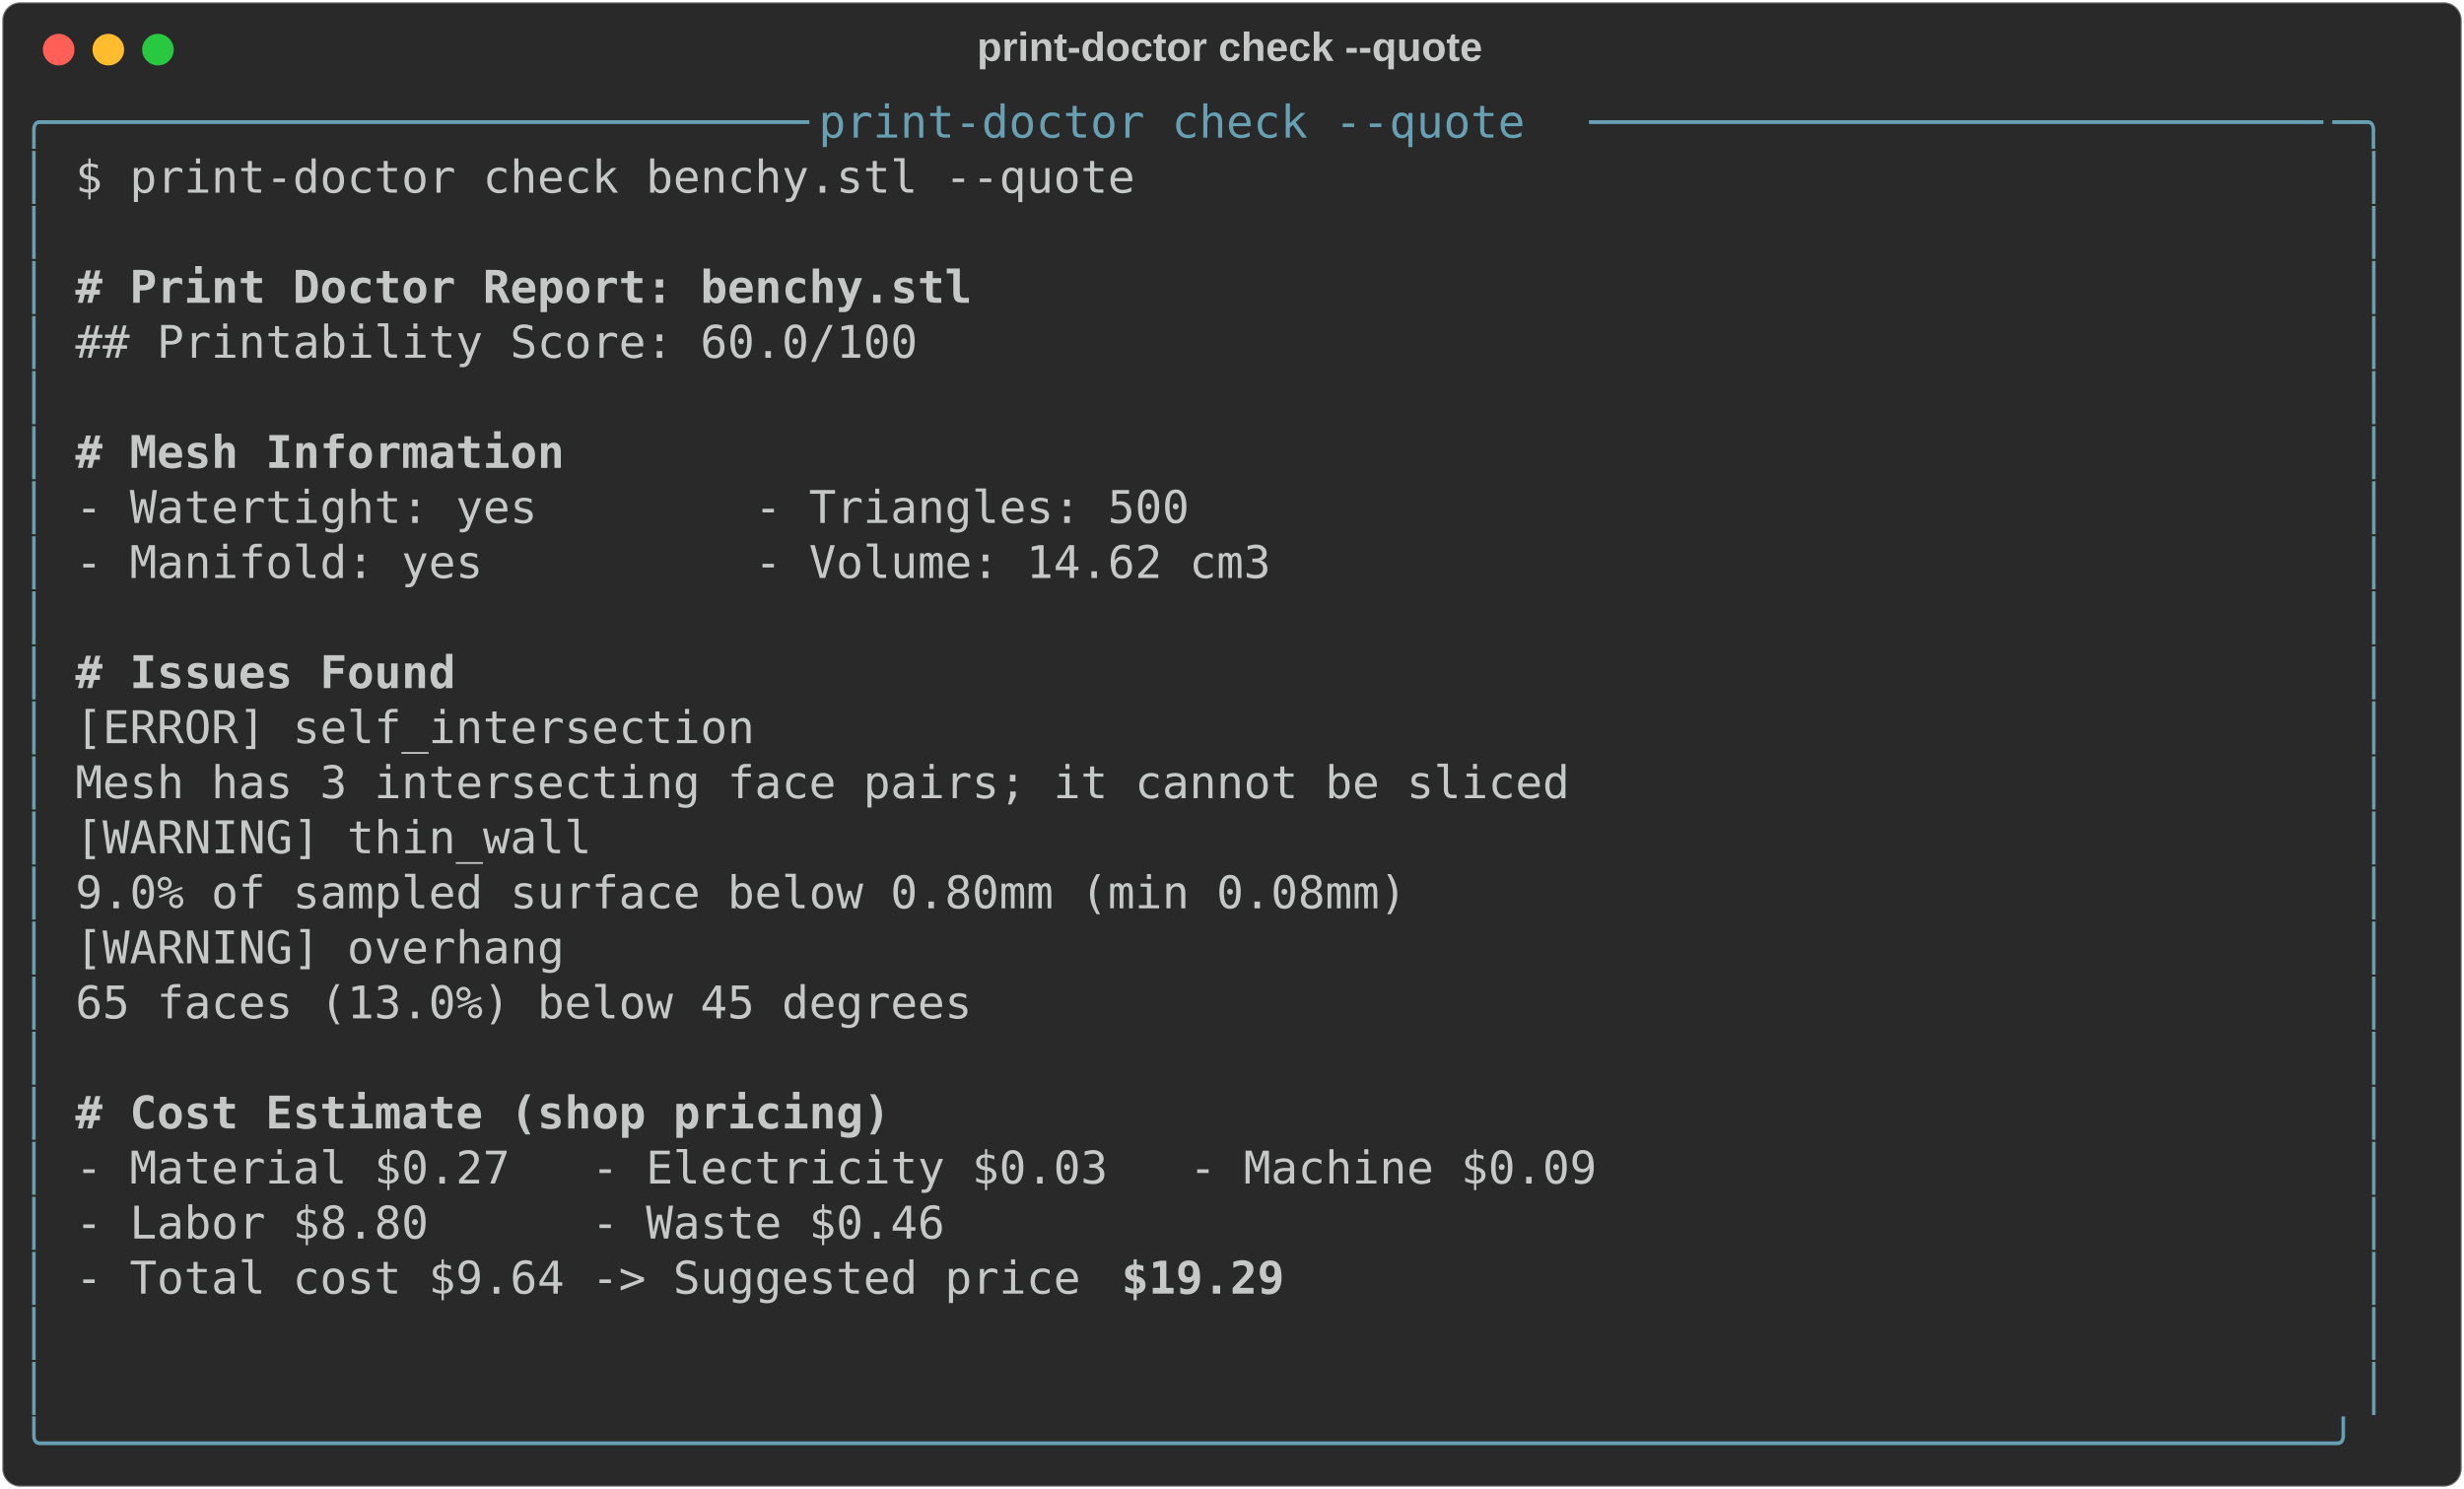
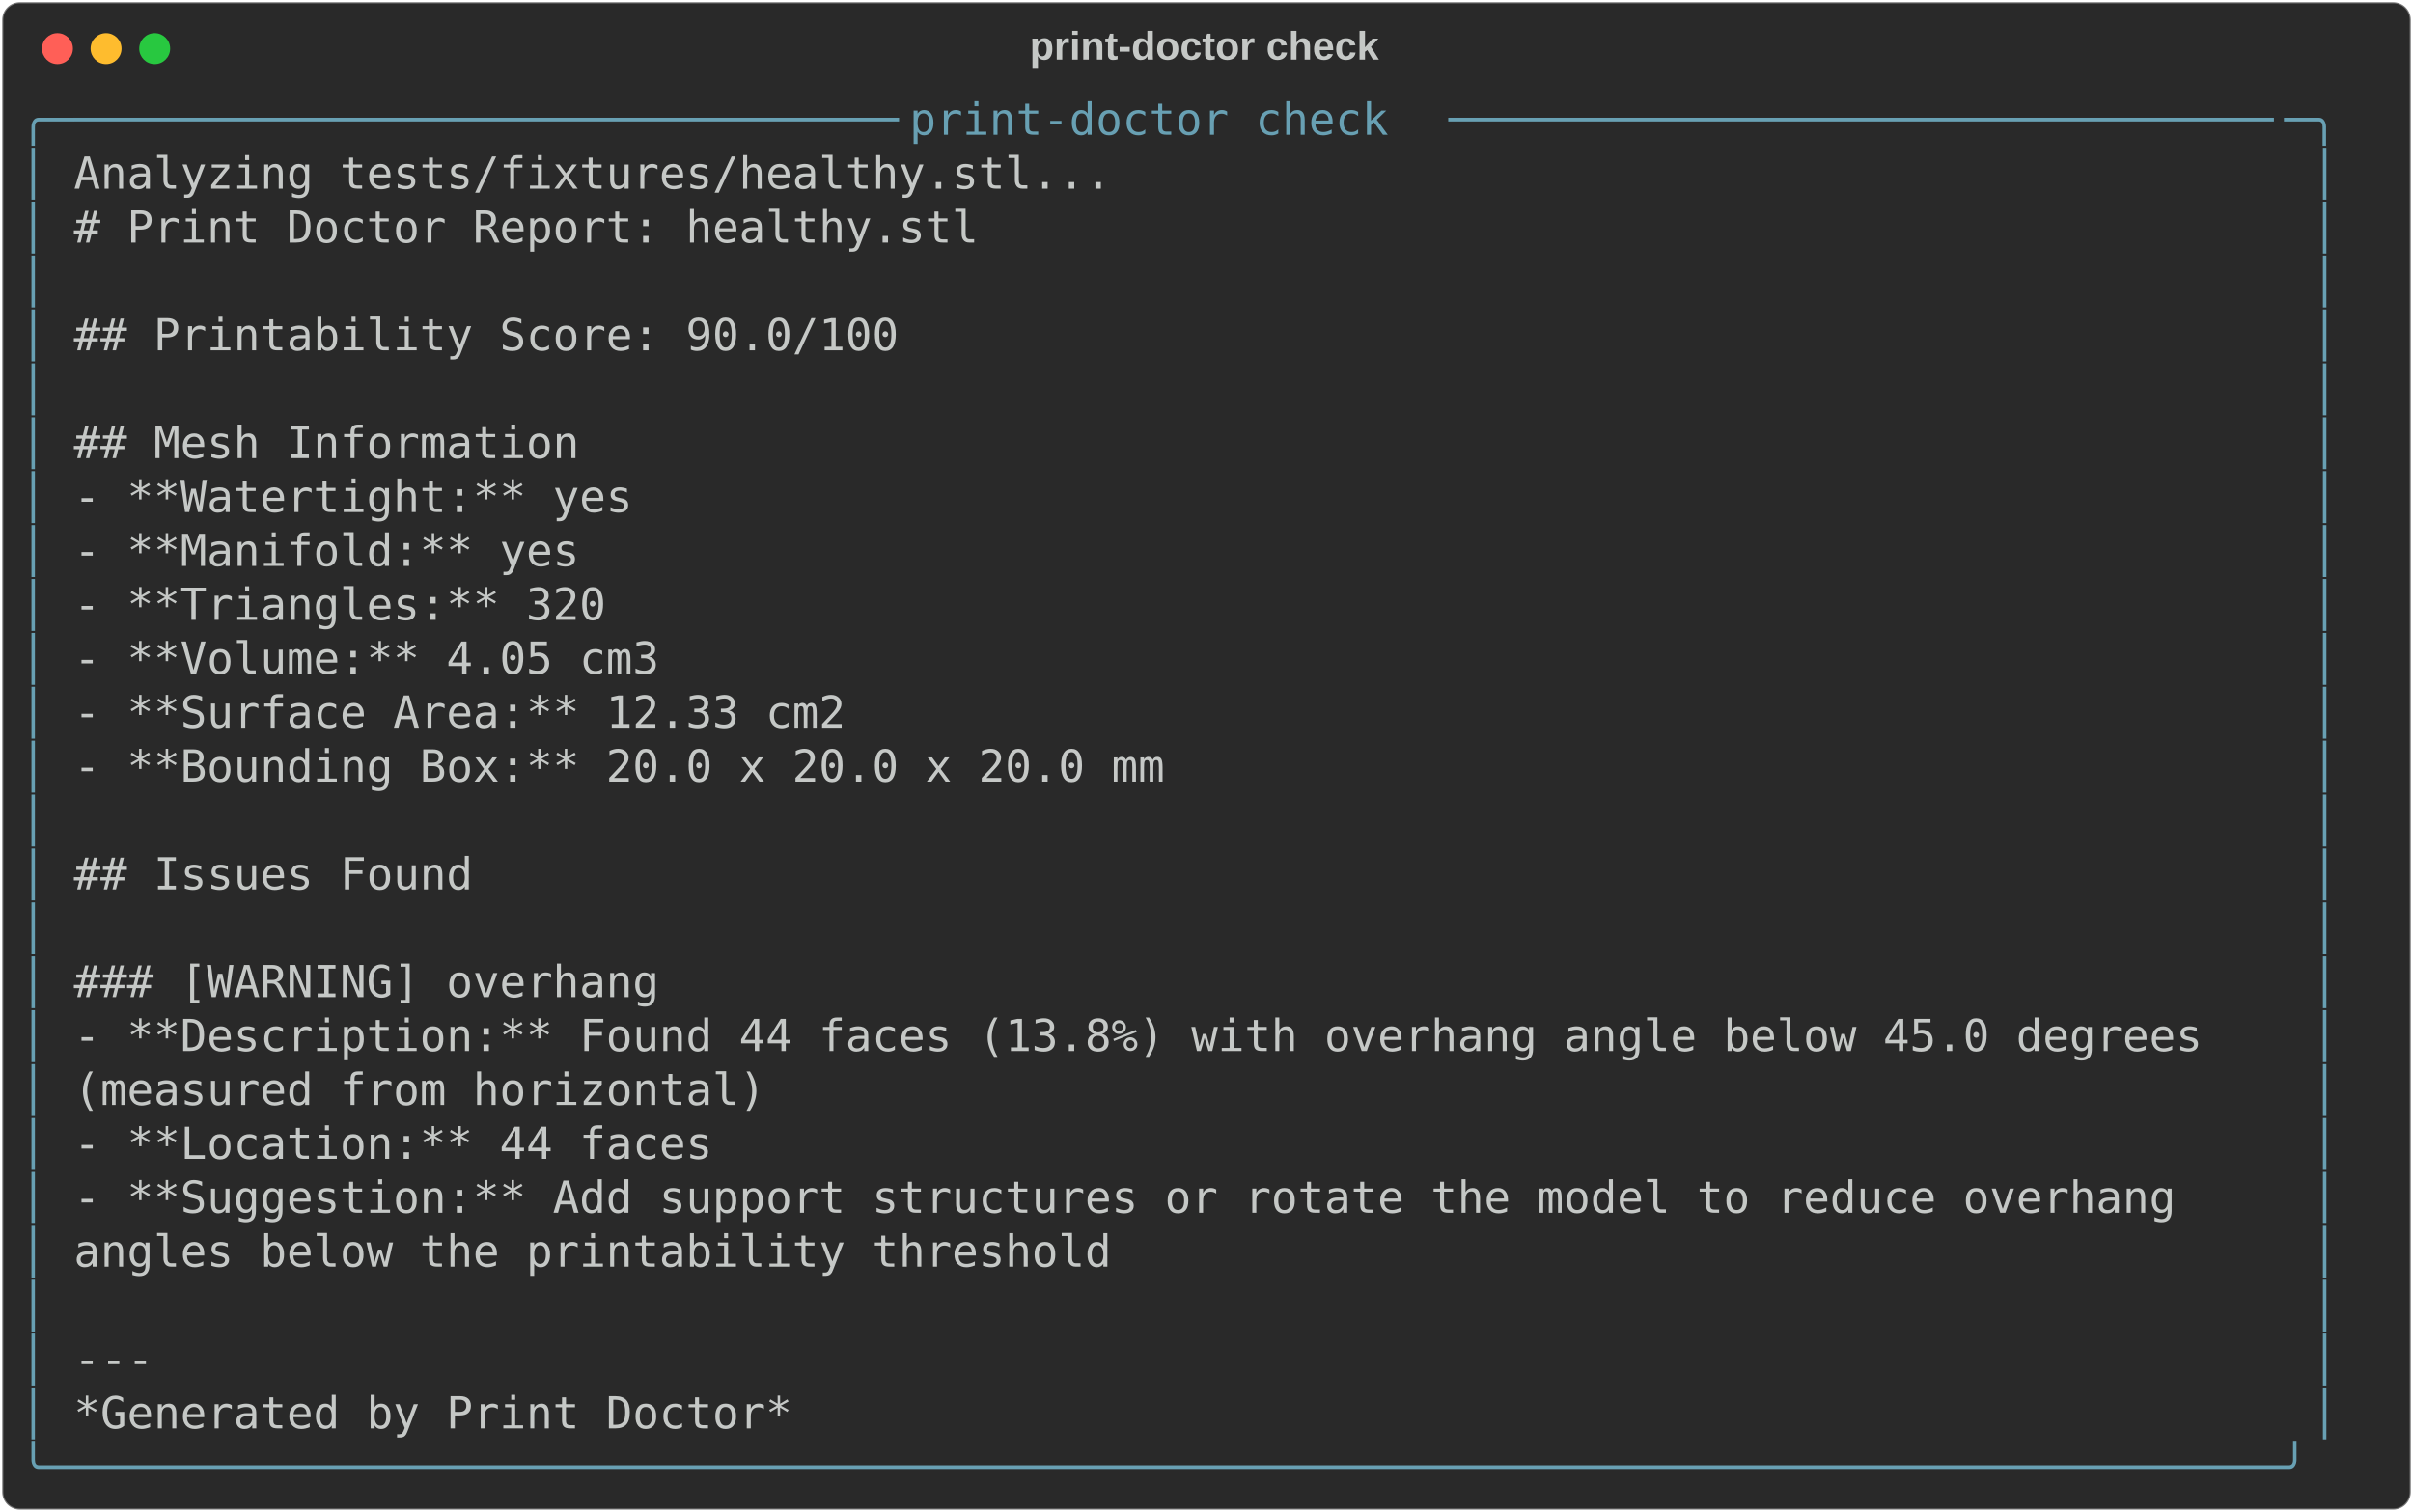
- <svg xmlns="http://www.w3.org/2000/svg" class="rich-terminal" viewBox="0 0 1092 660.0">
+ <svg xmlns="http://www.w3.org/2000/svg" class="rich-terminal" viewBox="0 0 1092 684.4">
  <style>

    @font-face {
        font-family: "Fira Code";
        src: local("FiraCode-Regular"),
                url("https://cdnjs.cloudflare.com/ajax/libs/firacode/6.2.0/woff2/FiraCode-Regular.woff2") format("woff2"),
                url("https://cdnjs.cloudflare.com/ajax/libs/firacode/6.2.0/woff/FiraCode-Regular.woff") format("woff");
        font-style: normal;
        font-weight: 400;
    }
    @font-face {
        font-family: "Fira Code";
        src: local("FiraCode-Bold"),
                url("https://cdnjs.cloudflare.com/ajax/libs/firacode/6.2.0/woff2/FiraCode-Bold.woff2") format("woff2"),
                url("https://cdnjs.cloudflare.com/ajax/libs/firacode/6.2.0/woff/FiraCode-Bold.woff") format("woff");
        font-style: bold;
        font-weight: 700;
    }

-     .terminal-696453806-matrix {
+     .terminal-2891002306-matrix {
        font-family: Fira Code, monospace;
        font-size: 20px;
        line-height: 24.4px;
        font-variant-east-asian: full-width;
    }

-     .terminal-696453806-title {
+     .terminal-2891002306-title {
        font-size: 18px;
        font-weight: bold;
        font-family: arial;
    }

-     .terminal-696453806-r1 { fill: #68a0b3 }
- .terminal-696453806-r2 { fill: #c5c8c6 }
- .terminal-696453806-r3 { fill: #c5c8c6;font-weight: bold }
+     .terminal-2891002306-r1 { fill: #68a0b3 }
+ .terminal-2891002306-r2 { fill: #c5c8c6 }
    </style>
  <defs>
-     <clipPath id="terminal-696453806-clip-terminal">
-       <rect x="0" y="0" width="1072.6" height="609.0" />
-     </clipPath>
-     <clipPath id="terminal-696453806-line-0">
+     <clipPath id="terminal-2891002306-clip-terminal">
+       <rect x="0" y="0" width="1072.6" height="633.4" />
+     </clipPath>
+     <clipPath id="terminal-2891002306-line-0">
      <rect x="0" y="1.5" width="1073.6" height="24.65" />
    </clipPath>
-     <clipPath id="terminal-696453806-line-1">
+     <clipPath id="terminal-2891002306-line-1">
      <rect x="0" y="25.9" width="1073.6" height="24.65" />
    </clipPath>
-     <clipPath id="terminal-696453806-line-2">
+     <clipPath id="terminal-2891002306-line-2">
      <rect x="0" y="50.3" width="1073.6" height="24.65" />
    </clipPath>
-     <clipPath id="terminal-696453806-line-3">
+     <clipPath id="terminal-2891002306-line-3">
      <rect x="0" y="74.7" width="1073.6" height="24.65" />
    </clipPath>
-     <clipPath id="terminal-696453806-line-4">
+     <clipPath id="terminal-2891002306-line-4">
      <rect x="0" y="99.1" width="1073.6" height="24.65" />
    </clipPath>
-     <clipPath id="terminal-696453806-line-5">
+     <clipPath id="terminal-2891002306-line-5">
      <rect x="0" y="123.5" width="1073.6" height="24.65" />
    </clipPath>
-     <clipPath id="terminal-696453806-line-6">
+     <clipPath id="terminal-2891002306-line-6">
      <rect x="0" y="147.9" width="1073.6" height="24.65" />
    </clipPath>
-     <clipPath id="terminal-696453806-line-7">
+     <clipPath id="terminal-2891002306-line-7">
      <rect x="0" y="172.3" width="1073.6" height="24.65" />
    </clipPath>
-     <clipPath id="terminal-696453806-line-8">
+     <clipPath id="terminal-2891002306-line-8">
      <rect x="0" y="196.7" width="1073.6" height="24.65" />
    </clipPath>
-     <clipPath id="terminal-696453806-line-9">
+     <clipPath id="terminal-2891002306-line-9">
      <rect x="0" y="221.1" width="1073.6" height="24.65" />
    </clipPath>
-     <clipPath id="terminal-696453806-line-10">
+     <clipPath id="terminal-2891002306-line-10">
      <rect x="0" y="245.5" width="1073.6" height="24.65" />
    </clipPath>
-     <clipPath id="terminal-696453806-line-11">
+     <clipPath id="terminal-2891002306-line-11">
      <rect x="0" y="269.9" width="1073.6" height="24.65" />
    </clipPath>
-     <clipPath id="terminal-696453806-line-12">
+     <clipPath id="terminal-2891002306-line-12">
      <rect x="0" y="294.3" width="1073.6" height="24.65" />
    </clipPath>
-     <clipPath id="terminal-696453806-line-13">
+     <clipPath id="terminal-2891002306-line-13">
      <rect x="0" y="318.7" width="1073.6" height="24.65" />
    </clipPath>
-     <clipPath id="terminal-696453806-line-14">
+     <clipPath id="terminal-2891002306-line-14">
      <rect x="0" y="343.1" width="1073.6" height="24.65" />
    </clipPath>
-     <clipPath id="terminal-696453806-line-15">
+     <clipPath id="terminal-2891002306-line-15">
      <rect x="0" y="367.5" width="1073.6" height="24.65" />
    </clipPath>
-     <clipPath id="terminal-696453806-line-16">
+     <clipPath id="terminal-2891002306-line-16">
      <rect x="0" y="391.9" width="1073.6" height="24.65" />
    </clipPath>
-     <clipPath id="terminal-696453806-line-17">
+     <clipPath id="terminal-2891002306-line-17">
      <rect x="0" y="416.3" width="1073.6" height="24.65" />
    </clipPath>
-     <clipPath id="terminal-696453806-line-18">
+     <clipPath id="terminal-2891002306-line-18">
      <rect x="0" y="440.7" width="1073.6" height="24.65" />
    </clipPath>
-     <clipPath id="terminal-696453806-line-19">
+     <clipPath id="terminal-2891002306-line-19">
      <rect x="0" y="465.1" width="1073.6" height="24.65" />
    </clipPath>
-     <clipPath id="terminal-696453806-line-20">
+     <clipPath id="terminal-2891002306-line-20">
      <rect x="0" y="489.5" width="1073.6" height="24.65" />
    </clipPath>
-     <clipPath id="terminal-696453806-line-21">
+     <clipPath id="terminal-2891002306-line-21">
      <rect x="0" y="513.9" width="1073.6" height="24.65" />
    </clipPath>
-     <clipPath id="terminal-696453806-line-22">
+     <clipPath id="terminal-2891002306-line-22">
      <rect x="0" y="538.3" width="1073.6" height="24.65" />
    </clipPath>
-     <clipPath id="terminal-696453806-line-23">
+     <clipPath id="terminal-2891002306-line-23">
      <rect x="0" y="562.7" width="1073.6" height="24.65" />
    </clipPath>
+     <clipPath id="terminal-2891002306-line-24">
+       <rect x="0" y="587.1" width="1073.6" height="24.65" />
+     </clipPath>
  </defs>
-   <rect fill="#292929" stroke="rgba(255,255,255,0.35)" stroke-width="1" x="1" y="1" width="1090" height="658" rx="8" />
-   <text class="terminal-696453806-title" fill="#c5c8c6" text-anchor="middle" x="545" y="27">print-doctor check --quote</text>
+   <rect fill="#292929" stroke="rgba(255,255,255,0.35)" stroke-width="1" x="1" y="1" width="1090" height="682.4" rx="8" />
+   <text class="terminal-2891002306-title" fill="#c5c8c6" text-anchor="middle" x="545" y="27">print-doctor check</text>
  <g transform="translate(26,22)">
    <circle cx="0" cy="0" r="7" fill="#ff5f57" />
    <circle cx="22" cy="0" r="7" fill="#febc2e" />
    <circle cx="44" cy="0" r="7" fill="#28c840" />
  </g>
-   <g transform="translate(9, 41)" clip-path="url(#terminal-696453806-clip-terminal)">
-     <g class="terminal-696453806-matrix">
-       <text class="terminal-696453806-r1" x="0" y="20" textLength="24.4" clip-path="url(#terminal-696453806-line-0)">╭─</text>
-       <text class="terminal-696453806-r1" x="24.4" y="20" textLength="329.4" clip-path="url(#terminal-696453806-line-0)">───────────────────────────</text>
-       <text class="terminal-696453806-r1" x="353.8" y="20" textLength="341.6" clip-path="url(#terminal-696453806-line-0)"> print-doctor check --quote </text>
-       <text class="terminal-696453806-r1" x="695.4" y="20" textLength="329.4" clip-path="url(#terminal-696453806-line-0)">───────────────────────────</text>
-       <text class="terminal-696453806-r1" x="1024.8" y="20" textLength="24.4" clip-path="url(#terminal-696453806-line-0)">─╮</text>
-       <text class="terminal-696453806-r2" x="1073.6" y="20" textLength="12.2" clip-path="url(#terminal-696453806-line-0)">
- </text>
-       <text class="terminal-696453806-r1" x="0" y="44.4" textLength="12.2" clip-path="url(#terminal-696453806-line-1)">│</text>
-       <text class="terminal-696453806-r2" x="24.4" y="44.4" textLength="500.2" clip-path="url(#terminal-696453806-line-1)">  $ print-doctor check benchy.stl --quote</text>
-       <text class="terminal-696453806-r1" x="1037" y="44.4" textLength="12.2" clip-path="url(#terminal-696453806-line-1)">│</text>
-       <text class="terminal-696453806-r2" x="1073.6" y="44.4" textLength="12.2" clip-path="url(#terminal-696453806-line-1)">
- </text>
-       <text class="terminal-696453806-r1" x="0" y="68.8" textLength="12.2" clip-path="url(#terminal-696453806-line-2)">│</text>
-       <text class="terminal-696453806-r1" x="1037" y="68.8" textLength="12.2" clip-path="url(#terminal-696453806-line-2)">│</text>
-       <text class="terminal-696453806-r2" x="1073.6" y="68.8" textLength="12.2" clip-path="url(#terminal-696453806-line-2)">
- </text>
-       <text class="terminal-696453806-r1" x="0" y="93.2" textLength="12.2" clip-path="url(#terminal-696453806-line-3)">│</text>
-       <text class="terminal-696453806-r3" x="24.4" y="93.2" textLength="402.6" clip-path="url(#terminal-696453806-line-3)"># Print Doctor Report: benchy.stl</text>
-       <text class="terminal-696453806-r1" x="1037" y="93.2" textLength="12.2" clip-path="url(#terminal-696453806-line-3)">│</text>
-       <text class="terminal-696453806-r2" x="1073.6" y="93.2" textLength="12.2" clip-path="url(#terminal-696453806-line-3)">
- </text>
-       <text class="terminal-696453806-r1" x="0" y="117.6" textLength="12.2" clip-path="url(#terminal-696453806-line-4)">│</text>
-       <text class="terminal-696453806-r2" x="24.4" y="117.6" textLength="402.6" clip-path="url(#terminal-696453806-line-4)">  ## Printability Score: 60.0/100</text>
-       <text class="terminal-696453806-r1" x="1037" y="117.6" textLength="12.2" clip-path="url(#terminal-696453806-line-4)">│</text>
-       <text class="terminal-696453806-r2" x="1073.6" y="117.6" textLength="12.2" clip-path="url(#terminal-696453806-line-4)">
- </text>
-       <text class="terminal-696453806-r1" x="0" y="142" textLength="12.2" clip-path="url(#terminal-696453806-line-5)">│</text>
-       <text class="terminal-696453806-r1" x="1037" y="142" textLength="12.2" clip-path="url(#terminal-696453806-line-5)">│</text>
-       <text class="terminal-696453806-r2" x="1073.6" y="142" textLength="12.2" clip-path="url(#terminal-696453806-line-5)">
- </text>
-       <text class="terminal-696453806-r1" x="0" y="166.4" textLength="12.2" clip-path="url(#terminal-696453806-line-6)">│</text>
-       <text class="terminal-696453806-r3" x="24.4" y="166.4" textLength="219.6" clip-path="url(#terminal-696453806-line-6)"># Mesh Information</text>
-       <text class="terminal-696453806-r1" x="1037" y="166.4" textLength="12.2" clip-path="url(#terminal-696453806-line-6)">│</text>
-       <text class="terminal-696453806-r2" x="1073.6" y="166.4" textLength="12.2" clip-path="url(#terminal-696453806-line-6)">
- </text>
-       <text class="terminal-696453806-r1" x="0" y="190.8" textLength="12.2" clip-path="url(#terminal-696453806-line-7)">│</text>
-       <text class="terminal-696453806-r2" x="24.4" y="190.8" textLength="500.2" clip-path="url(#terminal-696453806-line-7)">- Watertight: yes        - Triangles: 500</text>
-       <text class="terminal-696453806-r1" x="1037" y="190.8" textLength="12.2" clip-path="url(#terminal-696453806-line-7)">│</text>
-       <text class="terminal-696453806-r2" x="1073.6" y="190.8" textLength="12.2" clip-path="url(#terminal-696453806-line-7)">
- </text>
-       <text class="terminal-696453806-r1" x="0" y="215.2" textLength="12.2" clip-path="url(#terminal-696453806-line-8)">│</text>
-       <text class="terminal-696453806-r2" x="24.4" y="215.2" textLength="536.8" clip-path="url(#terminal-696453806-line-8)">- Manifold: yes          - Volume: 14.62 cm3</text>
-       <text class="terminal-696453806-r1" x="1037" y="215.2" textLength="12.2" clip-path="url(#terminal-696453806-line-8)">│</text>
-       <text class="terminal-696453806-r2" x="1073.6" y="215.2" textLength="12.2" clip-path="url(#terminal-696453806-line-8)">
- </text>
-       <text class="terminal-696453806-r1" x="0" y="239.6" textLength="12.2" clip-path="url(#terminal-696453806-line-9)">│</text>
-       <text class="terminal-696453806-r1" x="1037" y="239.6" textLength="12.2" clip-path="url(#terminal-696453806-line-9)">│</text>
-       <text class="terminal-696453806-r2" x="1073.6" y="239.6" textLength="12.2" clip-path="url(#terminal-696453806-line-9)">
- </text>
-       <text class="terminal-696453806-r1" x="0" y="264" textLength="12.2" clip-path="url(#terminal-696453806-line-10)">│</text>
-       <text class="terminal-696453806-r3" x="24.4" y="264" textLength="170.8" clip-path="url(#terminal-696453806-line-10)"># Issues Found</text>
-       <text class="terminal-696453806-r1" x="1037" y="264" textLength="12.2" clip-path="url(#terminal-696453806-line-10)">│</text>
-       <text class="terminal-696453806-r2" x="1073.6" y="264" textLength="12.2" clip-path="url(#terminal-696453806-line-10)">
- </text>
-       <text class="terminal-696453806-r1" x="0" y="288.4" textLength="12.2" clip-path="url(#terminal-696453806-line-11)">│</text>
-       <text class="terminal-696453806-r2" x="24.4" y="288.4" textLength="329.4" clip-path="url(#terminal-696453806-line-11)">  [ERROR] self_intersection</text>
-       <text class="terminal-696453806-r1" x="1037" y="288.4" textLength="12.2" clip-path="url(#terminal-696453806-line-11)">│</text>
-       <text class="terminal-696453806-r2" x="1073.6" y="288.4" textLength="12.2" clip-path="url(#terminal-696453806-line-11)">
- </text>
-       <text class="terminal-696453806-r1" x="0" y="312.8" textLength="12.2" clip-path="url(#terminal-696453806-line-12)">│</text>
-       <text class="terminal-696453806-r2" x="24.4" y="312.8" textLength="719.8" clip-path="url(#terminal-696453806-line-12)">    Mesh has 3 intersecting face pairs; it cannot be sliced</text>
-       <text class="terminal-696453806-r1" x="1037" y="312.8" textLength="12.2" clip-path="url(#terminal-696453806-line-12)">│</text>
-       <text class="terminal-696453806-r2" x="1073.6" y="312.8" textLength="12.2" clip-path="url(#terminal-696453806-line-12)">
- </text>
-       <text class="terminal-696453806-r1" x="0" y="337.2" textLength="12.2" clip-path="url(#terminal-696453806-line-13)">│</text>
-       <text class="terminal-696453806-r2" x="24.4" y="337.2" textLength="256.2" clip-path="url(#terminal-696453806-line-13)">  [WARNING] thin_wall</text>
-       <text class="terminal-696453806-r1" x="1037" y="337.2" textLength="12.2" clip-path="url(#terminal-696453806-line-13)">│</text>
-       <text class="terminal-696453806-r2" x="1073.6" y="337.2" textLength="12.2" clip-path="url(#terminal-696453806-line-13)">
- </text>
-       <text class="terminal-696453806-r1" x="0" y="361.6" textLength="12.2" clip-path="url(#terminal-696453806-line-14)">│</text>
-       <text class="terminal-696453806-r2" x="24.4" y="361.6" textLength="646.6" clip-path="url(#terminal-696453806-line-14)">    9.0% of sampled surface below 0.80mm (min 0.08mm)</text>
-       <text class="terminal-696453806-r1" x="1037" y="361.6" textLength="12.2" clip-path="url(#terminal-696453806-line-14)">│</text>
-       <text class="terminal-696453806-r2" x="1073.6" y="361.6" textLength="12.2" clip-path="url(#terminal-696453806-line-14)">
- </text>
-       <text class="terminal-696453806-r1" x="0" y="386" textLength="12.2" clip-path="url(#terminal-696453806-line-15)">│</text>
-       <text class="terminal-696453806-r2" x="24.4" y="386" textLength="244" clip-path="url(#terminal-696453806-line-15)">  [WARNING] overhang</text>
-       <text class="terminal-696453806-r1" x="1037" y="386" textLength="12.2" clip-path="url(#terminal-696453806-line-15)">│</text>
-       <text class="terminal-696453806-r2" x="1073.6" y="386" textLength="12.2" clip-path="url(#terminal-696453806-line-15)">
- </text>
-       <text class="terminal-696453806-r1" x="0" y="410.4" textLength="12.2" clip-path="url(#terminal-696453806-line-16)">│</text>
-       <text class="terminal-696453806-r2" x="24.4" y="410.4" textLength="451.4" clip-path="url(#terminal-696453806-line-16)">    65 faces (13.0%) below 45 degrees</text>
-       <text class="terminal-696453806-r1" x="1037" y="410.4" textLength="12.2" clip-path="url(#terminal-696453806-line-16)">│</text>
-       <text class="terminal-696453806-r2" x="1073.6" y="410.4" textLength="12.2" clip-path="url(#terminal-696453806-line-16)">
- </text>
-       <text class="terminal-696453806-r1" x="0" y="434.8" textLength="12.2" clip-path="url(#terminal-696453806-line-17)">│</text>
-       <text class="terminal-696453806-r1" x="1037" y="434.8" textLength="12.2" clip-path="url(#terminal-696453806-line-17)">│</text>
-       <text class="terminal-696453806-r2" x="1073.6" y="434.8" textLength="12.2" clip-path="url(#terminal-696453806-line-17)">
- </text>
-       <text class="terminal-696453806-r1" x="0" y="459.2" textLength="12.2" clip-path="url(#terminal-696453806-line-18)">│</text>
-       <text class="terminal-696453806-r3" x="24.4" y="459.2" textLength="366" clip-path="url(#terminal-696453806-line-18)"># Cost Estimate (shop pricing)</text>
-       <text class="terminal-696453806-r1" x="1037" y="459.2" textLength="12.2" clip-path="url(#terminal-696453806-line-18)">│</text>
-       <text class="terminal-696453806-r2" x="1073.6" y="459.2" textLength="12.2" clip-path="url(#terminal-696453806-line-18)">
- </text>
-       <text class="terminal-696453806-r1" x="0" y="483.6" textLength="12.2" clip-path="url(#terminal-696453806-line-19)">│</text>
-       <text class="terminal-696453806-r2" x="24.4" y="483.6" textLength="683.2" clip-path="url(#terminal-696453806-line-19)">- Material $0.27   - Electricity $0.03   - Machine $0.09</text>
-       <text class="terminal-696453806-r1" x="1037" y="483.6" textLength="12.2" clip-path="url(#terminal-696453806-line-19)">│</text>
-       <text class="terminal-696453806-r2" x="1073.6" y="483.6" textLength="12.2" clip-path="url(#terminal-696453806-line-19)">
- </text>
-       <text class="terminal-696453806-r1" x="0" y="508" textLength="12.2" clip-path="url(#terminal-696453806-line-20)">│</text>
-       <text class="terminal-696453806-r2" x="24.4" y="508" textLength="390.4" clip-path="url(#terminal-696453806-line-20)">- Labor $8.80      - Waste $0.46</text>
-       <text class="terminal-696453806-r1" x="1037" y="508" textLength="12.2" clip-path="url(#terminal-696453806-line-20)">│</text>
-       <text class="terminal-696453806-r2" x="1073.6" y="508" textLength="12.2" clip-path="url(#terminal-696453806-line-20)">
- </text>
-       <text class="terminal-696453806-r1" x="0" y="532.4" textLength="12.2" clip-path="url(#terminal-696453806-line-21)">│</text>
-       <text class="terminal-696453806-r2" x="24.4" y="532.4" textLength="463.6" clip-path="url(#terminal-696453806-line-21)">- Total cost $9.64 -&gt; Suggested price </text>
-       <text class="terminal-696453806-r3" x="488" y="532.4" textLength="73.2" clip-path="url(#terminal-696453806-line-21)">$19.29</text>
-       <text class="terminal-696453806-r1" x="1037" y="532.4" textLength="12.2" clip-path="url(#terminal-696453806-line-21)">│</text>
-       <text class="terminal-696453806-r2" x="1073.6" y="532.4" textLength="12.2" clip-path="url(#terminal-696453806-line-21)">
- </text>
-       <text class="terminal-696453806-r1" x="0" y="556.8" textLength="12.2" clip-path="url(#terminal-696453806-line-22)">│</text>
-       <text class="terminal-696453806-r1" x="1037" y="556.8" textLength="12.2" clip-path="url(#terminal-696453806-line-22)">│</text>
-       <text class="terminal-696453806-r2" x="1073.6" y="556.8" textLength="12.2" clip-path="url(#terminal-696453806-line-22)">
- </text>
-       <text class="terminal-696453806-r1" x="0" y="581.2" textLength="12.2" clip-path="url(#terminal-696453806-line-23)">│</text>
-       <text class="terminal-696453806-r1" x="1037" y="581.2" textLength="12.2" clip-path="url(#terminal-696453806-line-23)">│</text>
-       <text class="terminal-696453806-r2" x="1073.6" y="581.2" textLength="12.2" clip-path="url(#terminal-696453806-line-23)">
- </text>
-       <text class="terminal-696453806-r1" x="0" y="605.6" textLength="1049.2" clip-path="url(#terminal-696453806-line-24)">╰────────────────────────────────────────────────────────────────────────────────────╯</text>
-       <text class="terminal-696453806-r2" x="1073.6" y="605.6" textLength="12.2" clip-path="url(#terminal-696453806-line-24)">
+   <g transform="translate(9, 41)" clip-path="url(#terminal-2891002306-clip-terminal)">
+     <g class="terminal-2891002306-matrix">
+       <text class="terminal-2891002306-r1" x="0" y="20" textLength="24.4" clip-path="url(#terminal-2891002306-line-0)">╭─</text>
+       <text class="terminal-2891002306-r1" x="24.4" y="20" textLength="378.2" clip-path="url(#terminal-2891002306-line-0)">───────────────────────────────</text>
+       <text class="terminal-2891002306-r1" x="402.6" y="20" textLength="244" clip-path="url(#terminal-2891002306-line-0)"> print-doctor check </text>
+       <text class="terminal-2891002306-r1" x="646.6" y="20" textLength="378.2" clip-path="url(#terminal-2891002306-line-0)">───────────────────────────────</text>
+       <text class="terminal-2891002306-r1" x="1024.8" y="20" textLength="24.4" clip-path="url(#terminal-2891002306-line-0)">─╮</text>
+       <text class="terminal-2891002306-r2" x="1073.6" y="20" textLength="12.2" clip-path="url(#terminal-2891002306-line-0)">
+ </text>
+       <text class="terminal-2891002306-r1" x="0" y="44.4" textLength="12.2" clip-path="url(#terminal-2891002306-line-1)">│</text>
+       <text class="terminal-2891002306-r2" x="24.4" y="44.4" textLength="475.8" clip-path="url(#terminal-2891002306-line-1)">Analyzing tests/fixtures/healthy.stl...</text>
+       <text class="terminal-2891002306-r1" x="1037" y="44.4" textLength="12.2" clip-path="url(#terminal-2891002306-line-1)">│</text>
+       <text class="terminal-2891002306-r2" x="1073.6" y="44.4" textLength="12.2" clip-path="url(#terminal-2891002306-line-1)">
+ </text>
+       <text class="terminal-2891002306-r1" x="0" y="68.8" textLength="12.2" clip-path="url(#terminal-2891002306-line-2)">│</text>
+       <text class="terminal-2891002306-r2" x="24.4" y="68.8" textLength="414.8" clip-path="url(#terminal-2891002306-line-2)"># Print Doctor Report: healthy.stl</text>
+       <text class="terminal-2891002306-r1" x="1037" y="68.8" textLength="12.2" clip-path="url(#terminal-2891002306-line-2)">│</text>
+       <text class="terminal-2891002306-r2" x="1073.6" y="68.8" textLength="12.2" clip-path="url(#terminal-2891002306-line-2)">
+ </text>
+       <text class="terminal-2891002306-r1" x="0" y="93.2" textLength="12.2" clip-path="url(#terminal-2891002306-line-3)">│</text>
+       <text class="terminal-2891002306-r1" x="1037" y="93.2" textLength="12.2" clip-path="url(#terminal-2891002306-line-3)">│</text>
+       <text class="terminal-2891002306-r2" x="1073.6" y="93.2" textLength="12.2" clip-path="url(#terminal-2891002306-line-3)">
+ </text>
+       <text class="terminal-2891002306-r1" x="0" y="117.6" textLength="12.2" clip-path="url(#terminal-2891002306-line-4)">│</text>
+       <text class="terminal-2891002306-r2" x="24.4" y="117.6" textLength="378.2" clip-path="url(#terminal-2891002306-line-4)">## Printability Score: 90.0/100</text>
+       <text class="terminal-2891002306-r1" x="1037" y="117.6" textLength="12.2" clip-path="url(#terminal-2891002306-line-4)">│</text>
+       <text class="terminal-2891002306-r2" x="1073.6" y="117.6" textLength="12.2" clip-path="url(#terminal-2891002306-line-4)">
+ </text>
+       <text class="terminal-2891002306-r1" x="0" y="142" textLength="12.2" clip-path="url(#terminal-2891002306-line-5)">│</text>
+       <text class="terminal-2891002306-r1" x="1037" y="142" textLength="12.2" clip-path="url(#terminal-2891002306-line-5)">│</text>
+       <text class="terminal-2891002306-r2" x="1073.6" y="142" textLength="12.2" clip-path="url(#terminal-2891002306-line-5)">
+ </text>
+       <text class="terminal-2891002306-r1" x="0" y="166.4" textLength="12.2" clip-path="url(#terminal-2891002306-line-6)">│</text>
+       <text class="terminal-2891002306-r2" x="24.4" y="166.4" textLength="231.8" clip-path="url(#terminal-2891002306-line-6)">## Mesh Information</text>
+       <text class="terminal-2891002306-r1" x="1037" y="166.4" textLength="12.2" clip-path="url(#terminal-2891002306-line-6)">│</text>
+       <text class="terminal-2891002306-r2" x="1073.6" y="166.4" textLength="12.2" clip-path="url(#terminal-2891002306-line-6)">
+ </text>
+       <text class="terminal-2891002306-r1" x="0" y="190.8" textLength="12.2" clip-path="url(#terminal-2891002306-line-7)">│</text>
+       <text class="terminal-2891002306-r2" x="24.4" y="190.8" textLength="256.2" clip-path="url(#terminal-2891002306-line-7)">- **Watertight:** yes</text>
+       <text class="terminal-2891002306-r1" x="1037" y="190.8" textLength="12.2" clip-path="url(#terminal-2891002306-line-7)">│</text>
+       <text class="terminal-2891002306-r2" x="1073.6" y="190.8" textLength="12.2" clip-path="url(#terminal-2891002306-line-7)">
+ </text>
+       <text class="terminal-2891002306-r1" x="0" y="215.2" textLength="12.2" clip-path="url(#terminal-2891002306-line-8)">│</text>
+       <text class="terminal-2891002306-r2" x="24.4" y="215.2" textLength="231.8" clip-path="url(#terminal-2891002306-line-8)">- **Manifold:** yes</text>
+       <text class="terminal-2891002306-r1" x="1037" y="215.2" textLength="12.2" clip-path="url(#terminal-2891002306-line-8)">│</text>
+       <text class="terminal-2891002306-r2" x="1073.6" y="215.2" textLength="12.2" clip-path="url(#terminal-2891002306-line-8)">
+ </text>
+       <text class="terminal-2891002306-r1" x="0" y="239.6" textLength="12.2" clip-path="url(#terminal-2891002306-line-9)">│</text>
+       <text class="terminal-2891002306-r2" x="24.4" y="239.6" textLength="244" clip-path="url(#terminal-2891002306-line-9)">- **Triangles:** 320</text>
+       <text class="terminal-2891002306-r1" x="1037" y="239.6" textLength="12.2" clip-path="url(#terminal-2891002306-line-9)">│</text>
+       <text class="terminal-2891002306-r2" x="1073.6" y="239.6" textLength="12.2" clip-path="url(#terminal-2891002306-line-9)">
+ </text>
+       <text class="terminal-2891002306-r1" x="0" y="264" textLength="12.2" clip-path="url(#terminal-2891002306-line-10)">│</text>
+       <text class="terminal-2891002306-r2" x="24.4" y="264" textLength="268.4" clip-path="url(#terminal-2891002306-line-10)">- **Volume:** 4.05 cm3</text>
+       <text class="terminal-2891002306-r1" x="1037" y="264" textLength="12.2" clip-path="url(#terminal-2891002306-line-10)">│</text>
+       <text class="terminal-2891002306-r2" x="1073.6" y="264" textLength="12.2" clip-path="url(#terminal-2891002306-line-10)">
+ </text>
+       <text class="terminal-2891002306-r1" x="0" y="288.4" textLength="12.2" clip-path="url(#terminal-2891002306-line-11)">│</text>
+       <text class="terminal-2891002306-r2" x="24.4" y="288.4" textLength="353.8" clip-path="url(#terminal-2891002306-line-11)">- **Surface Area:** 12.33 cm2</text>
+       <text class="terminal-2891002306-r1" x="1037" y="288.4" textLength="12.2" clip-path="url(#terminal-2891002306-line-11)">│</text>
+       <text class="terminal-2891002306-r2" x="1073.6" y="288.4" textLength="12.2" clip-path="url(#terminal-2891002306-line-11)">
+ </text>
+       <text class="terminal-2891002306-r1" x="0" y="312.8" textLength="12.2" clip-path="url(#terminal-2891002306-line-12)">│</text>
+       <text class="terminal-2891002306-r2" x="24.4" y="312.8" textLength="500.2" clip-path="url(#terminal-2891002306-line-12)">- **Bounding Box:** 20.0 x 20.0 x 20.0 mm</text>
+       <text class="terminal-2891002306-r1" x="1037" y="312.8" textLength="12.2" clip-path="url(#terminal-2891002306-line-12)">│</text>
+       <text class="terminal-2891002306-r2" x="1073.6" y="312.8" textLength="12.2" clip-path="url(#terminal-2891002306-line-12)">
+ </text>
+       <text class="terminal-2891002306-r1" x="0" y="337.2" textLength="12.2" clip-path="url(#terminal-2891002306-line-13)">│</text>
+       <text class="terminal-2891002306-r1" x="1037" y="337.2" textLength="12.2" clip-path="url(#terminal-2891002306-line-13)">│</text>
+       <text class="terminal-2891002306-r2" x="1073.6" y="337.2" textLength="12.2" clip-path="url(#terminal-2891002306-line-13)">
+ </text>
+       <text class="terminal-2891002306-r1" x="0" y="361.6" textLength="12.2" clip-path="url(#terminal-2891002306-line-14)">│</text>
+       <text class="terminal-2891002306-r2" x="24.4" y="361.6" textLength="183" clip-path="url(#terminal-2891002306-line-14)">## Issues Found</text>
+       <text class="terminal-2891002306-r1" x="1037" y="361.6" textLength="12.2" clip-path="url(#terminal-2891002306-line-14)">│</text>
+       <text class="terminal-2891002306-r2" x="1073.6" y="361.6" textLength="12.2" clip-path="url(#terminal-2891002306-line-14)">
+ </text>
+       <text class="terminal-2891002306-r1" x="0" y="386" textLength="12.2" clip-path="url(#terminal-2891002306-line-15)">│</text>
+       <text class="terminal-2891002306-r1" x="1037" y="386" textLength="12.2" clip-path="url(#terminal-2891002306-line-15)">│</text>
+       <text class="terminal-2891002306-r2" x="1073.6" y="386" textLength="12.2" clip-path="url(#terminal-2891002306-line-15)">
+ </text>
+       <text class="terminal-2891002306-r1" x="0" y="410.4" textLength="12.2" clip-path="url(#terminal-2891002306-line-16)">│</text>
+       <text class="terminal-2891002306-r2" x="24.4" y="410.4" textLength="268.4" clip-path="url(#terminal-2891002306-line-16)">### [WARNING] overhang</text>
+       <text class="terminal-2891002306-r1" x="1037" y="410.4" textLength="12.2" clip-path="url(#terminal-2891002306-line-16)">│</text>
+       <text class="terminal-2891002306-r2" x="1073.6" y="410.4" textLength="12.2" clip-path="url(#terminal-2891002306-line-16)">
+ </text>
+       <text class="terminal-2891002306-r1" x="0" y="434.8" textLength="12.2" clip-path="url(#terminal-2891002306-line-17)">│</text>
+       <text class="terminal-2891002306-r2" x="24.4" y="434.8" textLength="976" clip-path="url(#terminal-2891002306-line-17)">- **Description:** Found 44 faces (13.8%) with overhang angle below 45.0 degrees</text>
+       <text class="terminal-2891002306-r1" x="1037" y="434.8" textLength="12.2" clip-path="url(#terminal-2891002306-line-17)">│</text>
+       <text class="terminal-2891002306-r2" x="1073.6" y="434.8" textLength="12.2" clip-path="url(#terminal-2891002306-line-17)">
+ </text>
+       <text class="terminal-2891002306-r1" x="0" y="459.2" textLength="12.2" clip-path="url(#terminal-2891002306-line-18)">│</text>
+       <text class="terminal-2891002306-r2" x="24.4" y="459.2" textLength="317.2" clip-path="url(#terminal-2891002306-line-18)">(measured from horizontal)</text>
+       <text class="terminal-2891002306-r1" x="1037" y="459.2" textLength="12.2" clip-path="url(#terminal-2891002306-line-18)">│</text>
+       <text class="terminal-2891002306-r2" x="1073.6" y="459.2" textLength="12.2" clip-path="url(#terminal-2891002306-line-18)">
+ </text>
+       <text class="terminal-2891002306-r1" x="0" y="483.6" textLength="12.2" clip-path="url(#terminal-2891002306-line-19)">│</text>
+       <text class="terminal-2891002306-r2" x="24.4" y="483.6" textLength="292.8" clip-path="url(#terminal-2891002306-line-19)">- **Location:** 44 faces</text>
+       <text class="terminal-2891002306-r1" x="1037" y="483.6" textLength="12.2" clip-path="url(#terminal-2891002306-line-19)">│</text>
+       <text class="terminal-2891002306-r2" x="1073.6" y="483.6" textLength="12.2" clip-path="url(#terminal-2891002306-line-19)">
+ </text>
+       <text class="terminal-2891002306-r1" x="0" y="508" textLength="12.2" clip-path="url(#terminal-2891002306-line-20)">│</text>
+       <text class="terminal-2891002306-r2" x="24.4" y="508" textLength="976" clip-path="url(#terminal-2891002306-line-20)">- **Suggestion:** Add support structures or rotate the model to reduce overhang </text>
+       <text class="terminal-2891002306-r1" x="1037" y="508" textLength="12.2" clip-path="url(#terminal-2891002306-line-20)">│</text>
+       <text class="terminal-2891002306-r2" x="1073.6" y="508" textLength="12.2" clip-path="url(#terminal-2891002306-line-20)">
+ </text>
+       <text class="terminal-2891002306-r1" x="0" y="532.4" textLength="12.2" clip-path="url(#terminal-2891002306-line-21)">│</text>
+       <text class="terminal-2891002306-r2" x="24.4" y="532.4" textLength="475.8" clip-path="url(#terminal-2891002306-line-21)">angles below the printability threshold</text>
+       <text class="terminal-2891002306-r1" x="1037" y="532.4" textLength="12.2" clip-path="url(#terminal-2891002306-line-21)">│</text>
+       <text class="terminal-2891002306-r2" x="1073.6" y="532.4" textLength="12.2" clip-path="url(#terminal-2891002306-line-21)">
+ </text>
+       <text class="terminal-2891002306-r1" x="0" y="556.8" textLength="12.2" clip-path="url(#terminal-2891002306-line-22)">│</text>
+       <text class="terminal-2891002306-r1" x="1037" y="556.8" textLength="12.2" clip-path="url(#terminal-2891002306-line-22)">│</text>
+       <text class="terminal-2891002306-r2" x="1073.6" y="556.8" textLength="12.2" clip-path="url(#terminal-2891002306-line-22)">
+ </text>
+       <text class="terminal-2891002306-r1" x="0" y="581.2" textLength="12.2" clip-path="url(#terminal-2891002306-line-23)">│</text>
+       <text class="terminal-2891002306-r2" x="24.4" y="581.2" textLength="36.6" clip-path="url(#terminal-2891002306-line-23)">---</text>
+       <text class="terminal-2891002306-r1" x="1037" y="581.2" textLength="12.2" clip-path="url(#terminal-2891002306-line-23)">│</text>
+       <text class="terminal-2891002306-r2" x="1073.6" y="581.2" textLength="12.2" clip-path="url(#terminal-2891002306-line-23)">
+ </text>
+       <text class="terminal-2891002306-r1" x="0" y="605.6" textLength="12.2" clip-path="url(#terminal-2891002306-line-24)">│</text>
+       <text class="terminal-2891002306-r2" x="24.4" y="605.6" textLength="329.4" clip-path="url(#terminal-2891002306-line-24)">*Generated by Print Doctor*</text>
+       <text class="terminal-2891002306-r1" x="1037" y="605.6" textLength="12.2" clip-path="url(#terminal-2891002306-line-24)">│</text>
+       <text class="terminal-2891002306-r2" x="1073.6" y="605.6" textLength="12.2" clip-path="url(#terminal-2891002306-line-24)">
+ </text>
+       <text class="terminal-2891002306-r1" x="0" y="630" textLength="1049.2" clip-path="url(#terminal-2891002306-line-25)">╰────────────────────────────────────────────────────────────────────────────────────╯</text>
+       <text class="terminal-2891002306-r2" x="1073.6" y="630" textLength="12.2" clip-path="url(#terminal-2891002306-line-25)">
</text>
    </g>
  </g>
</svg>
